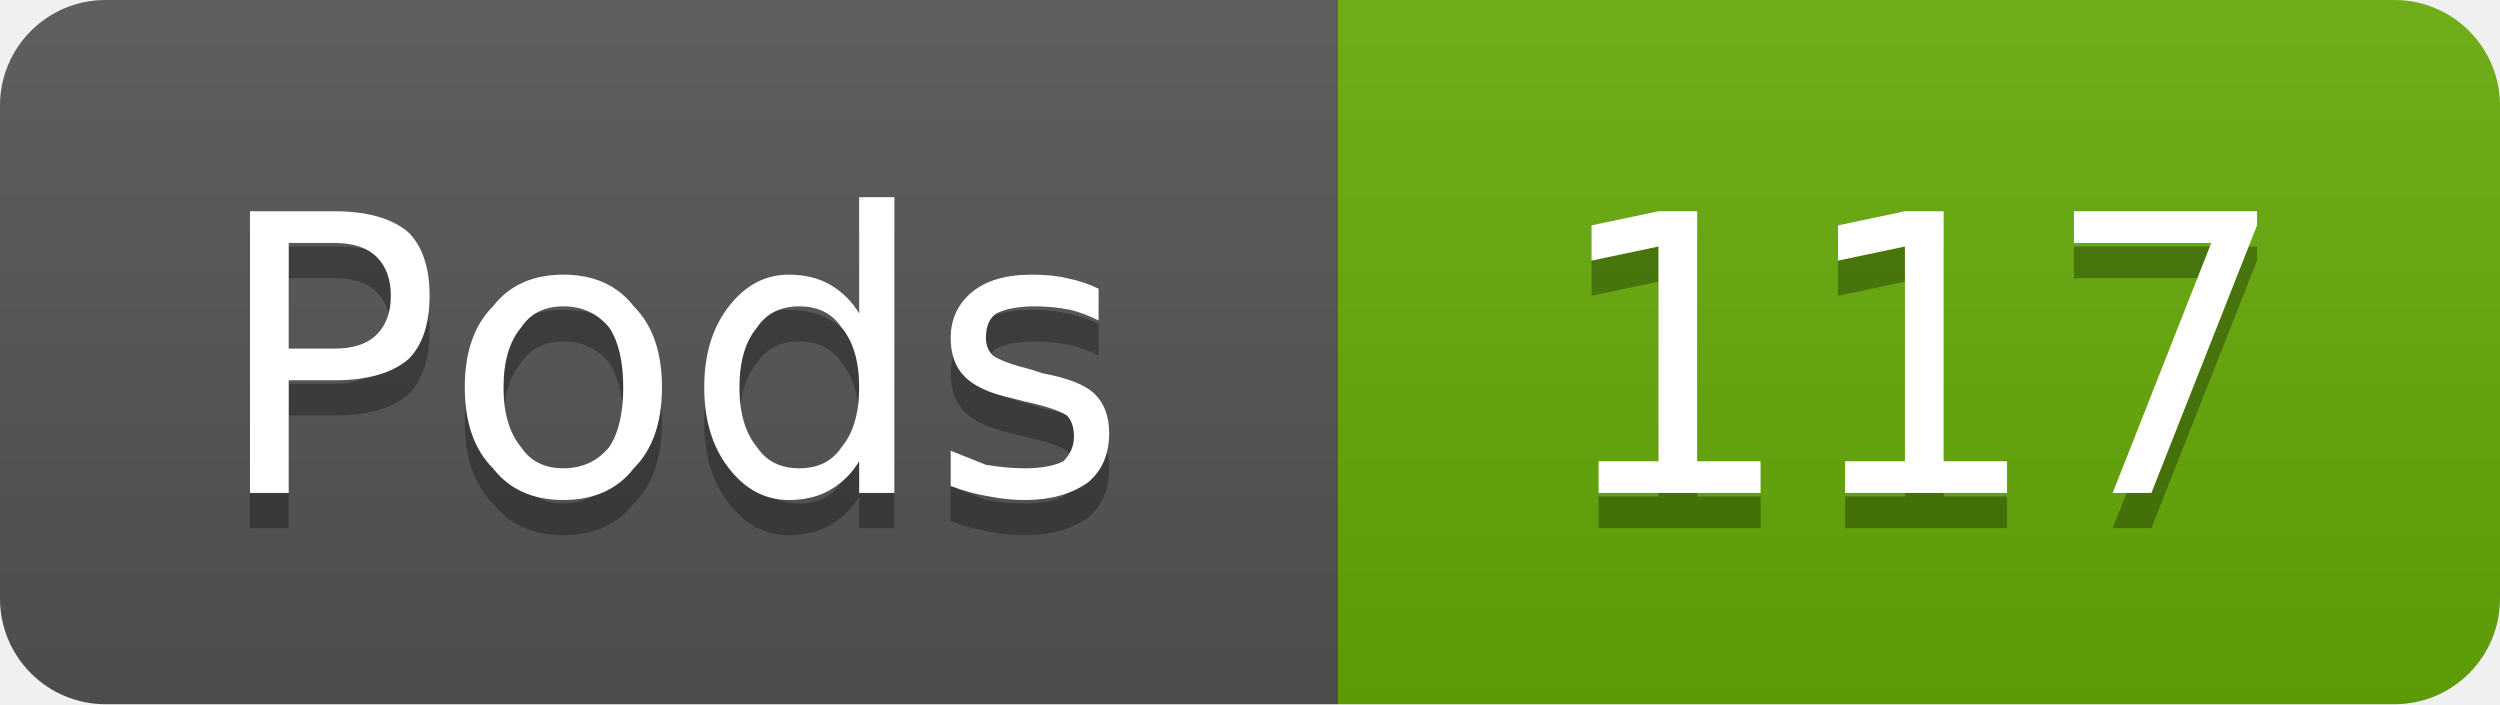
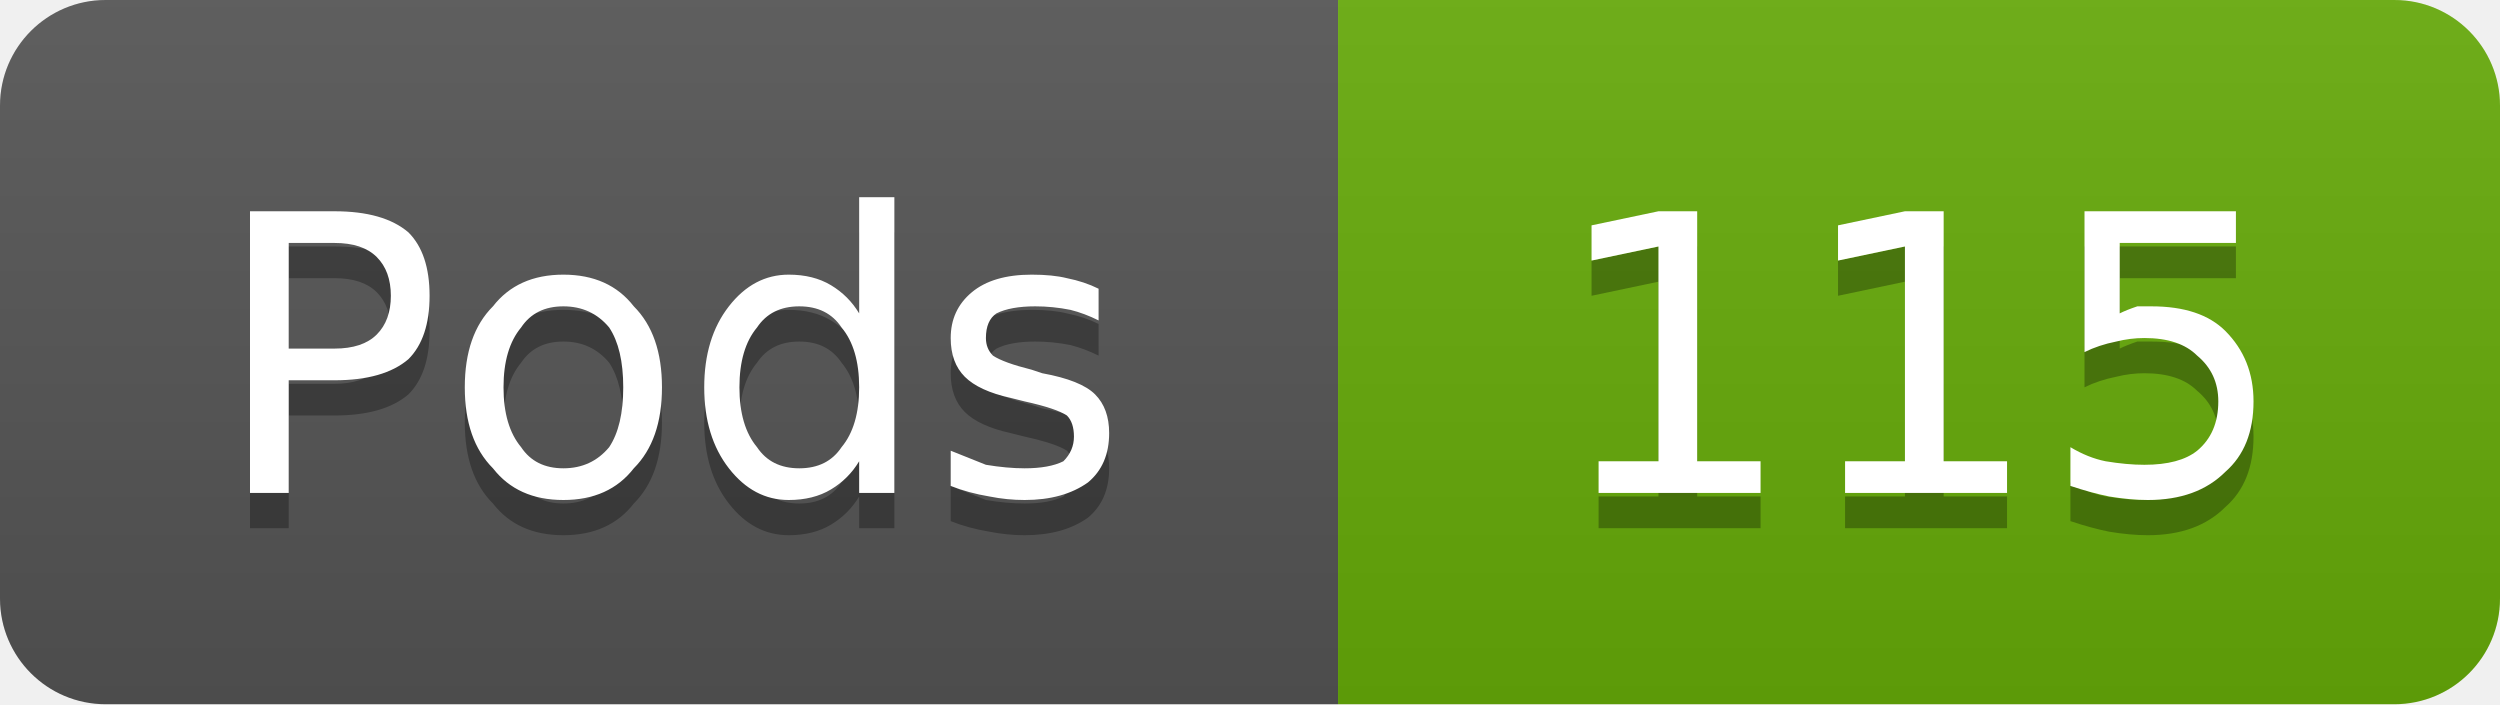
- <svg xmlns="http://www.w3.org/2000/svg" width="71" height="20" viewBox="0 0 71 20" role="img" aria-label="Pods: 117">
+ <svg xmlns="http://www.w3.org/2000/svg" width="71" height="20" viewBox="0 0 71 20" role="img" aria-label="Pods: 115">
  <linearGradient id="g-cluster_pod_count" x2="0" y2="100%">
    <stop offset="0" stop-color="#bbb" stop-opacity=".1" />
    <stop offset="1" stop-opacity=".1" />
  </linearGradient>
  <clipPath id="r-cluster_pod_count">
    <rect width="71" height="20" rx="3" fill="#fff" />
  </clipPath>
  <g clip-path="url(#r-cluster_pod_count)">
    <rect width="38" height="20" fill="#555" />
    <rect x="38" width="33" height="20" fill="#67ac09" />
    <rect width="71" height="20" fill="url(#g-cluster_pod_count)" />
    <path transform="translate(0 1)" fill="#010101" fill-opacity=".3" d="M8.2 6.9L8.2 9.9L9.5 9.9Q10.3 9.9 10.7 9.5Q11.1 9.1 11.1 8.4Q11.1 7.7 10.7 7.3Q10.3 6.9 9.5 6.9L8.2 6.9ZM7.1 6.0L9.5 6.0Q10.9 6.0 11.6 6.6Q12.2 7.2 12.2 8.4Q12.2 9.6 11.6 10.2Q10.9 10.8 9.5 10.8L8.2 10.8L8.2 14.0L7.1 14.0L7.1 6.0ZM16.0 8.7Q15.2 8.7 14.8 9.3Q14.3 9.9 14.3 11.0Q14.3 12.1 14.8 12.7Q15.2 13.3 16.0 13.3Q16.8 13.3 17.3 12.7Q17.7 12.1 17.7 11.0Q17.7 9.9 17.3 9.3Q16.8 8.7 16.0 8.7ZM16.0 7.8Q17.3 7.8 18.0 8.7Q18.8 9.5 18.8 11.0Q18.8 12.5 18.0 13.3Q17.3 14.2 16.0 14.2Q14.7 14.2 14.0 13.3Q13.2 12.5 13.2 11.0Q13.2 9.5 14.0 8.7Q14.7 7.8 16.0 7.8ZM24.4 8.9L24.4 5.6L25.4 5.6L25.4 14.0L24.4 14.0L24.4 13.1Q24.1 13.6 23.6 13.9Q23.1 14.2 22.4 14.2Q21.4 14.2 20.7 13.3Q20.0 12.4 20.0 11.0Q20.0 9.6 20.7 8.7Q21.4 7.8 22.4 7.8Q23.1 7.8 23.6 8.1Q24.1 8.4 24.4 8.9ZM21.0 11.0Q21.0 12.1 21.5 12.7Q21.9 13.3 22.7 13.3Q23.5 13.3 23.9 12.7Q24.4 12.1 24.4 11.0Q24.4 9.9 23.9 9.3Q23.5 8.7 22.7 8.7Q21.9 8.7 21.5 9.3Q21.0 9.9 21.0 11.0ZM31.2 8.2L31.2 9.1Q30.8 8.9 30.4 8.8Q29.9 8.7 29.4 8.7Q28.7 8.7 28.3 8.9Q28.0 9.1 28.0 9.6Q28.0 9.9 28.2 10.1Q28.5 10.3 29.3 10.5L29.6 10.6Q30.7 10.8 31.1 11.2Q31.5 11.6 31.5 12.3Q31.5 13.2 30.9 13.7Q30.2 14.2 29.1 14.2Q28.6 14.2 28.1 14.1Q27.5 14.0 27.0 13.8L27.0 12.8Q27.5 13.0 28.0 13.2Q28.6 13.3 29.1 13.3Q29.8 13.3 30.2 13.1Q30.5 12.8 30.5 12.4Q30.5 12.0 30.3 11.8Q30.0 11.6 29.1 11.4L28.7 11.3Q27.8 11.1 27.4 10.7Q27.0 10.3 27.0 9.6Q27.0 8.8 27.6 8.3Q28.2 7.8 29.3 7.8Q29.9 7.8 30.3 7.9Q30.8 8.0 31.2 8.2Z" />
    <path fill="#fff" d="M8.2 6.9L8.2 9.9L9.5 9.9Q10.3 9.9 10.7 9.5Q11.1 9.1 11.1 8.4Q11.1 7.7 10.7 7.3Q10.3 6.9 9.5 6.9L8.2 6.9ZM7.1 6.0L9.5 6.0Q10.9 6.0 11.6 6.6Q12.2 7.2 12.2 8.4Q12.2 9.6 11.6 10.2Q10.9 10.8 9.5 10.8L8.2 10.8L8.2 14.0L7.1 14.0L7.1 6.0ZM16.0 8.7Q15.2 8.7 14.8 9.3Q14.3 9.9 14.3 11.0Q14.3 12.1 14.8 12.7Q15.2 13.3 16.0 13.3Q16.8 13.3 17.3 12.7Q17.7 12.1 17.7 11.0Q17.7 9.9 17.3 9.3Q16.8 8.7 16.0 8.7ZM16.0 7.8Q17.3 7.8 18.0 8.7Q18.8 9.5 18.8 11.0Q18.8 12.5 18.0 13.3Q17.3 14.2 16.0 14.2Q14.7 14.2 14.0 13.3Q13.2 12.5 13.2 11.0Q13.2 9.5 14.0 8.7Q14.7 7.8 16.0 7.8ZM24.4 8.9L24.4 5.6L25.4 5.6L25.4 14.0L24.4 14.0L24.4 13.1Q24.1 13.6 23.6 13.9Q23.1 14.2 22.4 14.2Q21.4 14.2 20.7 13.3Q20.0 12.4 20.0 11.0Q20.0 9.6 20.7 8.7Q21.4 7.8 22.4 7.8Q23.1 7.8 23.6 8.1Q24.1 8.4 24.4 8.9ZM21.0 11.0Q21.0 12.1 21.5 12.7Q21.9 13.3 22.7 13.3Q23.5 13.3 23.9 12.7Q24.4 12.1 24.4 11.0Q24.4 9.9 23.9 9.3Q23.5 8.7 22.7 8.7Q21.9 8.7 21.5 9.3Q21.0 9.9 21.0 11.0ZM31.2 8.2L31.2 9.1Q30.8 8.9 30.4 8.8Q29.9 8.7 29.4 8.7Q28.7 8.7 28.3 8.9Q28.0 9.1 28.0 9.6Q28.0 9.9 28.2 10.1Q28.5 10.3 29.3 10.5L29.6 10.6Q30.7 10.8 31.1 11.2Q31.5 11.6 31.5 12.3Q31.5 13.2 30.9 13.7Q30.2 14.2 29.1 14.2Q28.6 14.2 28.1 14.1Q27.5 14.0 27.0 13.8L27.0 12.8Q27.5 13.0 28.0 13.2Q28.6 13.3 29.1 13.3Q29.8 13.3 30.2 13.1Q30.5 12.8 30.5 12.4Q30.5 12.0 30.3 11.8Q30.0 11.6 29.1 11.4L28.7 11.3Q27.8 11.1 27.4 10.7Q27.0 10.3 27.0 9.6Q27.0 8.8 27.6 8.3Q28.2 7.8 29.3 7.8Q29.9 7.8 30.3 7.9Q30.8 8.0 31.2 8.2Z" />
-     <path transform="translate(0 1)" fill="#010101" fill-opacity=".3" d="M45.4 13.1L47.1 13.1L47.1 7.0L45.2 7.4L45.2 6.4L47.1 6.0L48.2 6.0L48.2 13.1L50.0 13.1L50.0 14.0L45.4 14.0L45.4 13.1ZM52.4 13.1L54.1 13.1L54.1 7.0L52.2 7.4L52.2 6.4L54.1 6.0L55.2 6.0L55.2 13.1L57.0 13.1L57.0 14.0L52.4 14.0L52.4 13.1ZM58.9 6.0L64.1 6.0L64.1 6.4L61.1 14.0L60.0 14.0L62.8 6.9L58.9 6.9L58.9 6.0Z" />
-     <path fill="#fff" d="M45.4 13.1L47.1 13.1L47.1 7.0L45.2 7.4L45.2 6.4L47.1 6.0L48.2 6.0L48.2 13.1L50.0 13.1L50.0 14.0L45.4 14.0L45.4 13.1ZM52.4 13.1L54.1 13.1L54.1 7.0L52.2 7.4L52.2 6.4L54.1 6.0L55.2 6.0L55.2 13.1L57.0 13.1L57.0 14.0L52.4 14.0L52.4 13.1ZM58.9 6.0L64.1 6.0L64.1 6.4L61.1 14.0L60.0 14.0L62.8 6.9L58.9 6.9L58.9 6.0Z" />
+     <path transform="translate(0 1)" fill="#010101" fill-opacity=".3" d="M45.4 13.1L47.1 13.1L47.1 7.0L45.2 7.4L45.2 6.4L47.1 6.0L48.2 6.0L48.2 13.1L50.0 13.1L50.0 14.0L45.4 14.0L45.4 13.1ZM52.4 13.1L54.1 13.1L54.1 7.0L52.2 7.4L52.2 6.4L54.1 6.0L55.2 6.0L55.2 13.1L57.0 13.1L57.0 14.0L52.4 14.0L52.4 13.1ZM59.2 6.0L63.5 6.0L63.5 6.9L60.2 6.9L60.2 8.9Q60.4 8.8 60.7 8.7Q60.9 8.7 61.1 8.7Q62.5 8.7 63.2 9.4Q64.0 10.2 64.0 11.4Q64.0 12.7 63.2 13.4Q62.4 14.2 61.0 14.2Q60.5 14.2 59.9 14.1Q59.4 14.0 58.8 13.8L58.8 12.7Q59.3 13.0 59.8 13.1Q60.4 13.2 60.9 13.2Q61.9 13.2 62.4 12.8Q63.0 12.3 63.0 11.4Q63.0 10.6 62.4 10.1Q61.9 9.6 60.9 9.6Q60.5 9.6 60.1 9.7Q59.6 9.8 59.2 10.0L59.2 6.0Z" />
+     <path fill="#fff" d="M45.4 13.1L47.1 13.1L47.1 7.0L45.2 7.4L45.2 6.4L47.1 6.0L48.2 6.0L48.2 13.1L50.0 13.1L50.0 14.0L45.4 14.0L45.4 13.1ZM52.4 13.1L54.1 13.1L54.1 7.0L52.2 7.4L52.2 6.4L54.1 6.0L55.2 6.0L55.2 13.1L57.0 13.1L57.0 14.0L52.4 14.0L52.4 13.1ZM59.2 6.0L63.5 6.0L63.5 6.9L60.2 6.9L60.2 8.9Q60.4 8.8 60.7 8.7Q60.9 8.7 61.1 8.7Q62.5 8.7 63.2 9.4Q64.0 10.2 64.0 11.4Q64.0 12.7 63.2 13.4Q62.4 14.2 61.0 14.2Q60.5 14.2 59.9 14.1Q59.4 14.0 58.8 13.8L58.8 12.7Q59.3 13.0 59.8 13.1Q60.4 13.2 60.9 13.2Q61.9 13.2 62.4 12.8Q63.0 12.3 63.0 11.4Q63.0 10.6 62.4 10.1Q61.9 9.6 60.9 9.6Q60.5 9.6 60.1 9.7Q59.6 9.8 59.2 10.0L59.2 6.0Z" />
  </g>
</svg>
